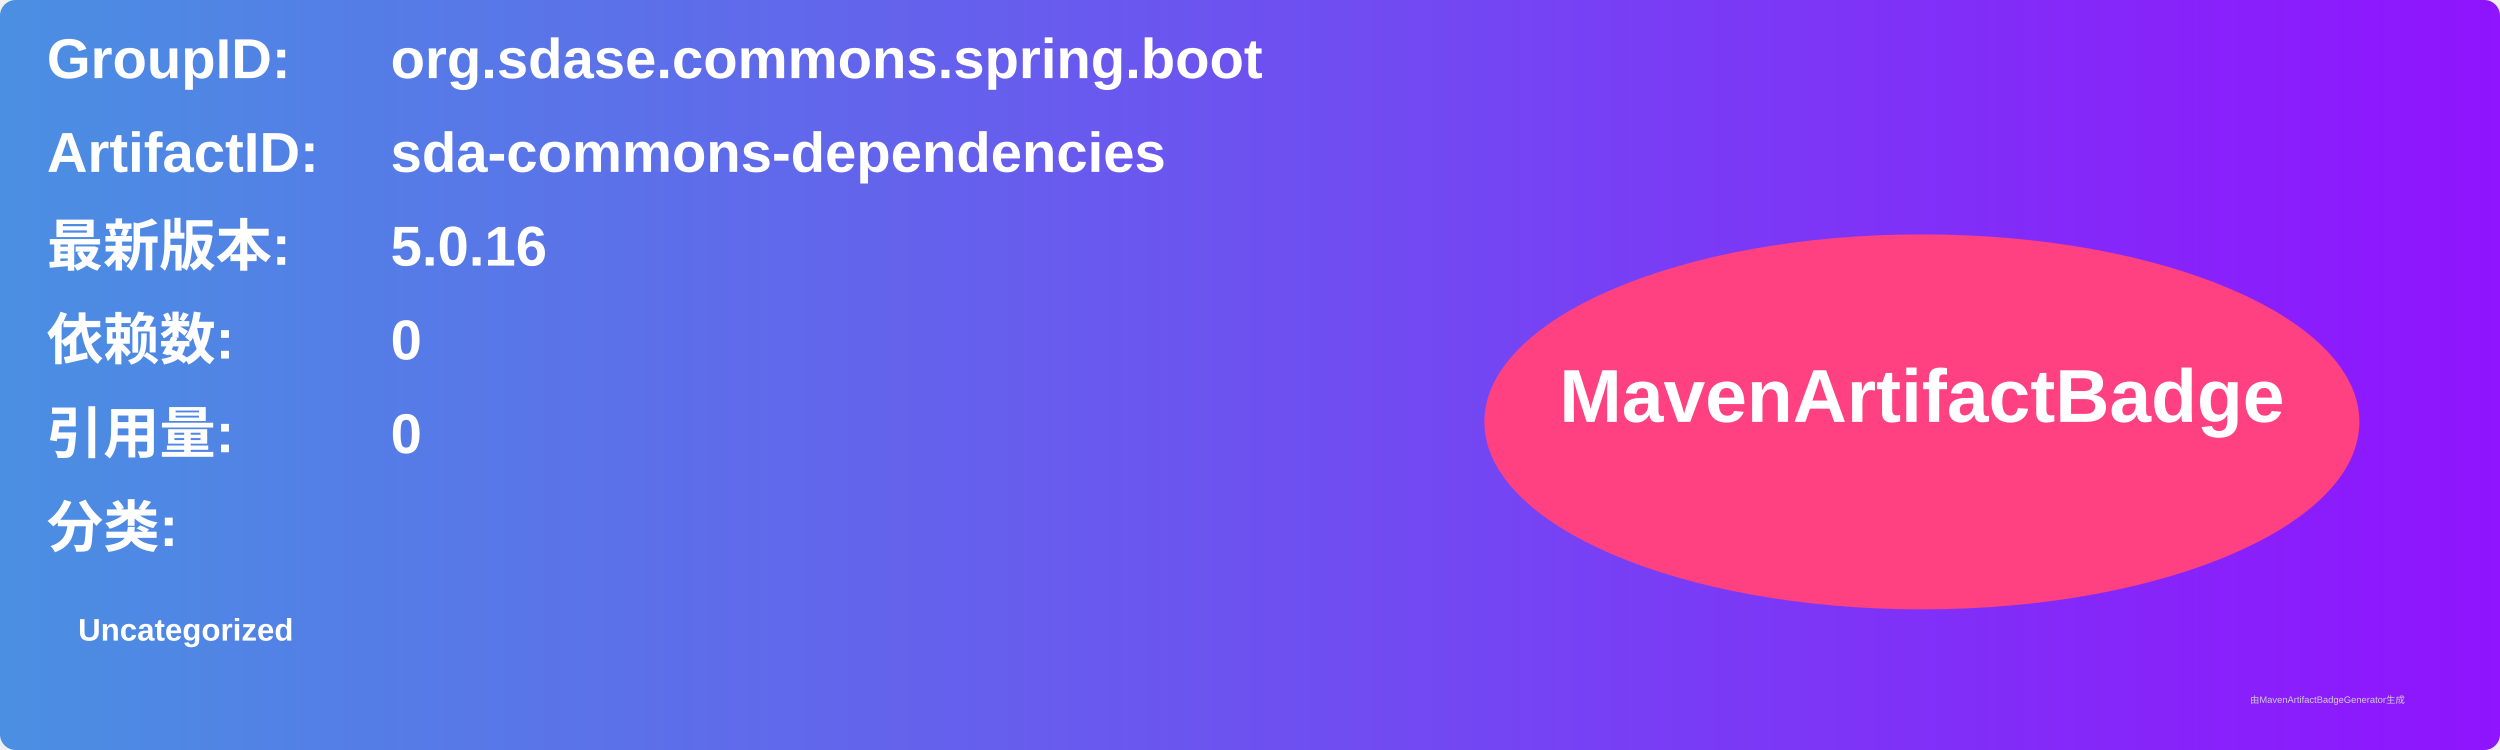
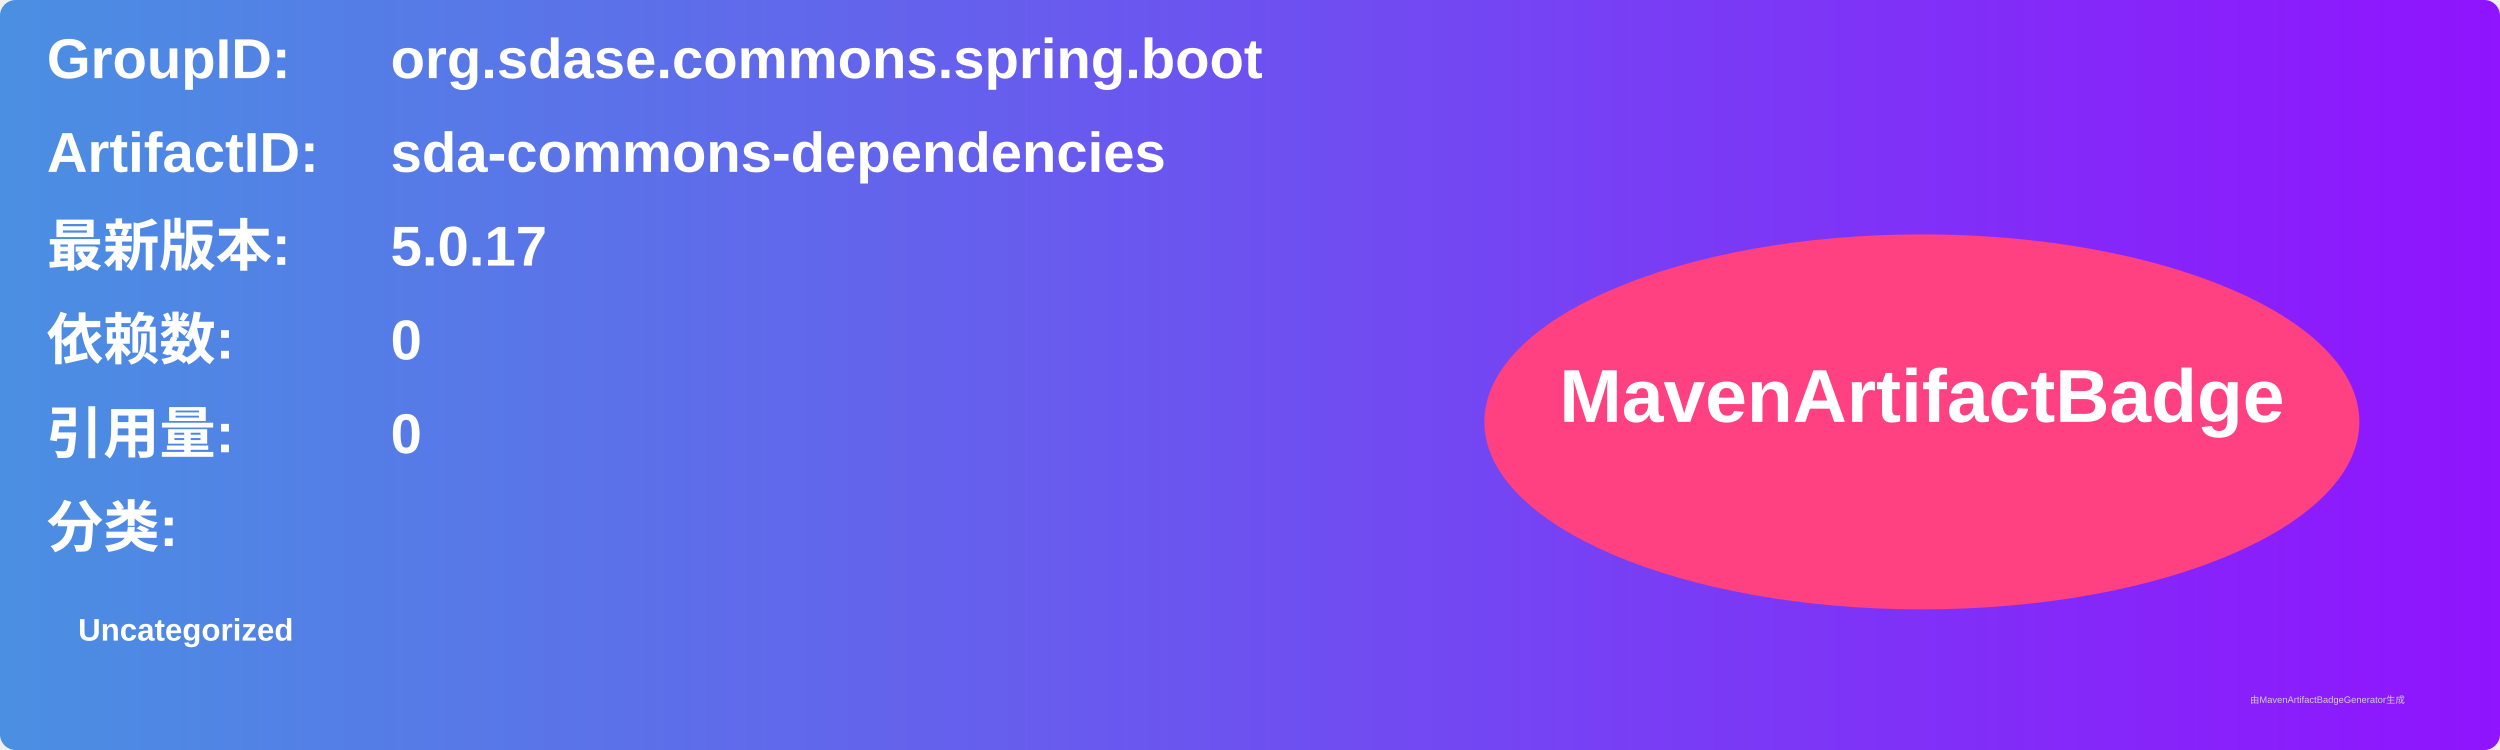
<svg xmlns="http://www.w3.org/2000/svg" width="800" height="240" viewBox="0 0 800 240">
  <linearGradient id="grad" x1="0%" y1="0%" x2="100%" y2="0%">
    <stop offset="0%" stop-color="#4a90e2" />
    <stop offset="100%" stop-color="#9013fe" />
  </linearGradient>
  <rect width="100%" height="100%" rx="5" ry="5" fill="url(#grad)" />
  <g transform="translate(15, 15)">
    <text x="0" y="10" font-family="Arial" font-size="18" fill="white" font-weight="bold" width="260">GroupID:</text>
    <text x="110" y="10" font-family="Arial" font-size="18" fill="white" font-weight="bold" width="460">org.sdase.commons.spring.boot</text>
    <text x="0" y="40" font-family="Arial" font-size="18" fill="white" font-weight="bold" width="260">ArtifactID:</text>
    <text x="110" y="40" font-family="Arial" font-size="18" fill="white" font-weight="bold" width="460">sda-commons-dependencies</text>
    <text x="0" y="70" font-family="Arial" font-size="18" fill="white" font-weight="bold">最新版本:</text>
    <text x="110" y="70" font-family="Arial" font-size="18" fill="white" font-weight="bold">
-       <tspan font-weight="bold">5.0.16</tspan>
+       <tspan font-weight="bold">5.0.17</tspan>
    </text>
    <text x="0" y="100" font-family="Arial" font-size="18" fill="white" font-weight="bold">依赖数: </text>
    <text x="110" y="100" font-family="Arial" font-size="18" fill="white">
      <tspan font-weight="bold">0</tspan>
    </text>
    <text x="0" y="130" font-family="Arial" font-size="18" fill="white" font-weight="bold">引用量: </text>
    <text x="110" y="130" font-family="Arial" font-size="18" fill="white">
      <tspan font-weight="bold">0</tspan>
    </text>
    <text x="0" y="160" font-family="Arial" font-size="18" fill="white" font-weight="bold">分类:</text>
    <text x="10" y="190" font-family="Arial" font-size="10" fill="white">
      <tspan font-weight="bold">Uncategorized</tspan>
    </text>
    <ellipse cx="600" cy="120" rx="140" ry="60" fill="#ff4081" />
    <text x="600" y="120" text-anchor="middle" font-family="Arial" font-size="24" fill="white" font-weight="bold">MavenArtifactBadge</text>
  </g>
  <text x="720" y="225" font-family="Arial" font-size="3" fill="#d0d0d0">由MavenArtifactBadgeGenerator生成</text>
</svg>
